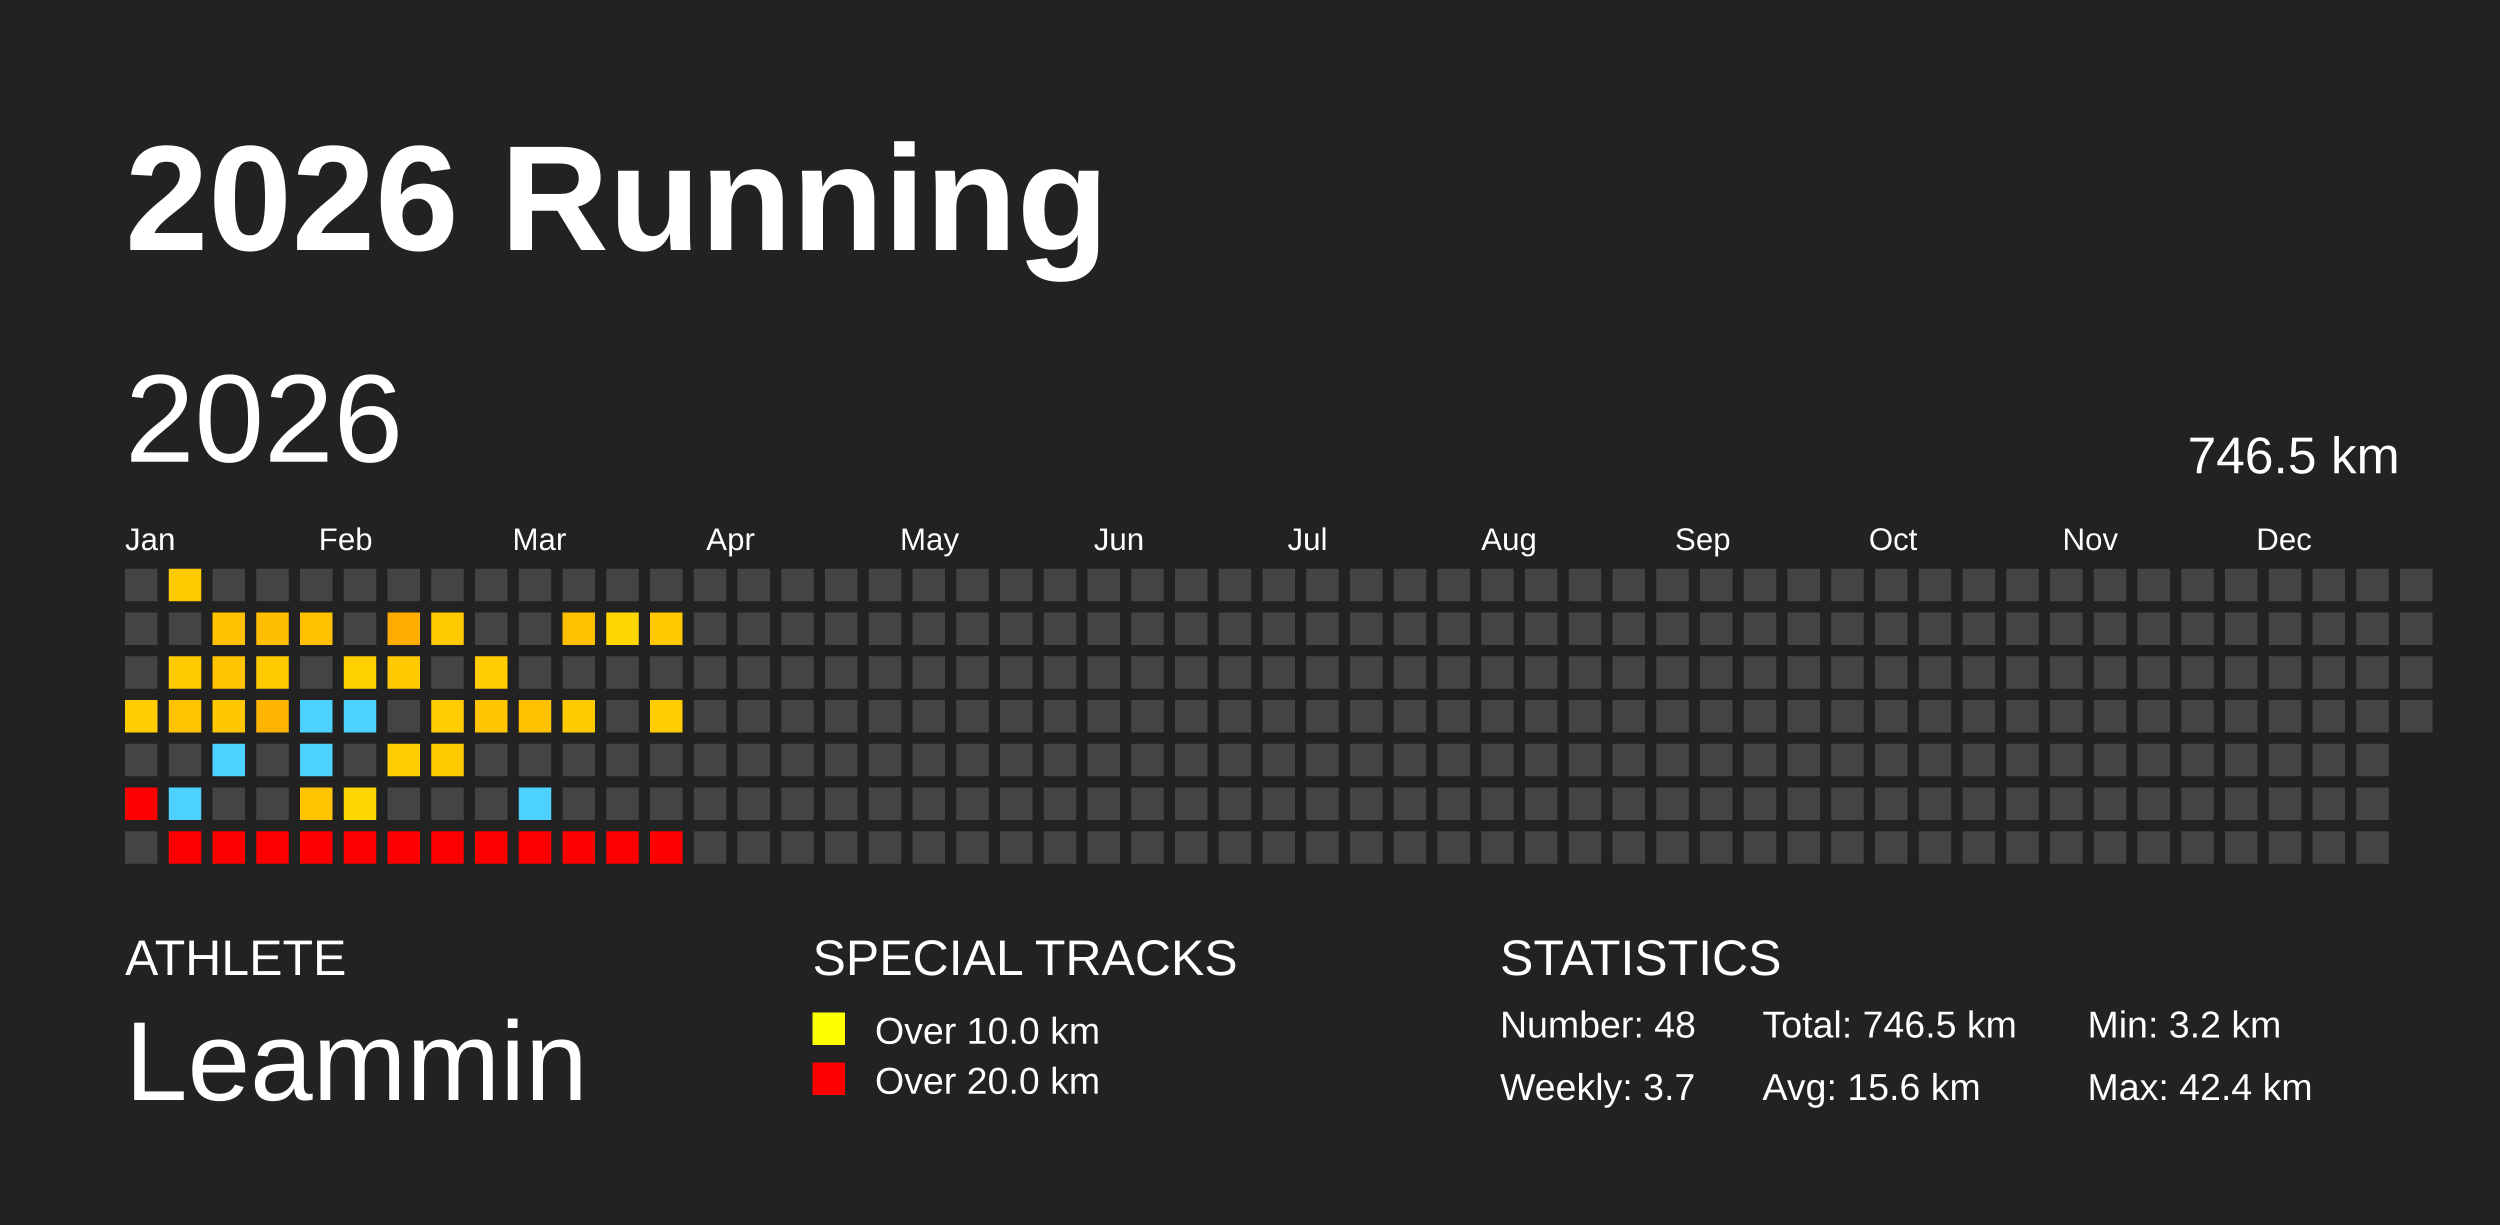
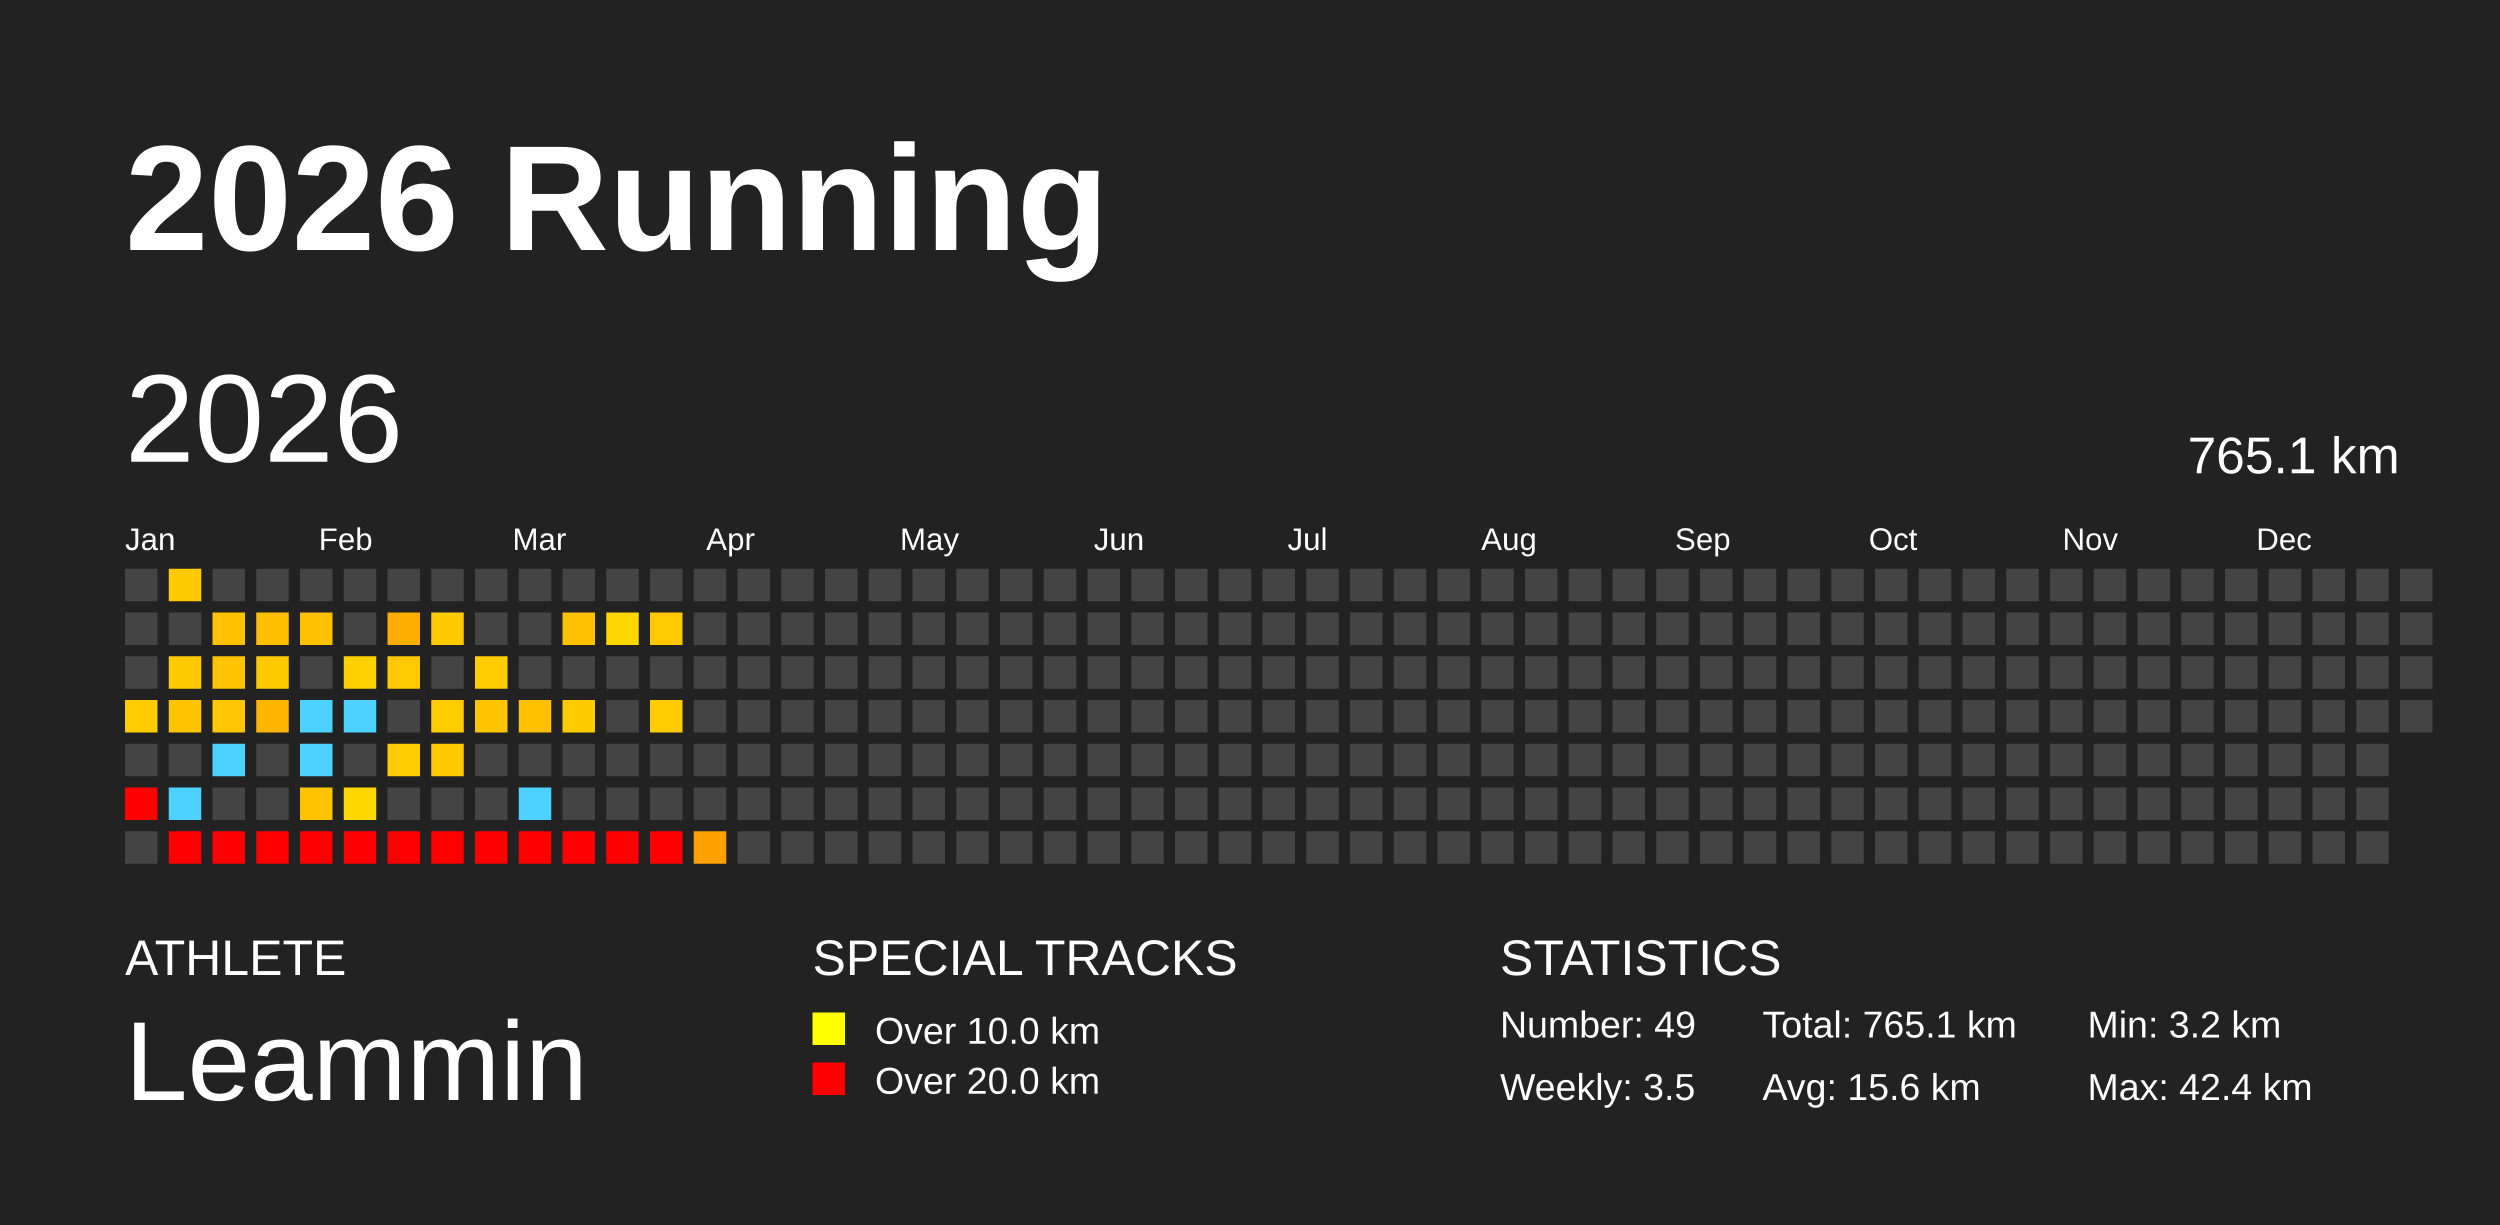
<svg xmlns="http://www.w3.org/2000/svg" baseProfile="full" height="98mm" version="1.1" viewBox="0,0,200,98" width="200mm">
  <defs />
  <rect fill="#222222" height="98" width="200" x="0" y="0" />
  <text fill="#FFFFFF" style="font-size:12px; font-family:Arial; font-weight:bold;" x="10" y="20">2026 Running</text>
  <text fill="#FFFFFF" style="font-size:4px; font-family:Arial" x="10" y="78">ATHLETE</text>
  <text fill="#FFFFFF" style="font-size:9px; font-family:Arial" x="10" y="88">Leammin</text>
  <text fill="#FFFFFF" style="font-size:4px; font-family:Arial" x="65" y="78">SPECIAL TRACKS</text>
  <rect fill="yellow" height="2.6" width="2.6" x="65" y="81" />
  <text fill="#FFFFFF" style="font-size:3px; font-family:Arial" x="70" y="83.5">Over 10.0 km</text>
  <rect fill="red" height="2.6" width="2.6" x="65" y="85" />
  <text fill="#FFFFFF" style="font-size:3px; font-family:Arial" x="70" y="87.5">Over 20.0 km</text>
  <text fill="#FFFFFF" style="font-size:4px; font-family:Arial" x="120" y="78">STATISTICS</text>
-   <text fill="#FFFFFF" style="font-size:3px; font-family:Arial" x="120" y="83">Number: 48</text>
-   <text fill="#FFFFFF" style="font-size:3px; font-family:Arial" x="120" y="88">Weekly: 3.7</text>
-   <text fill="#FFFFFF" style="font-size:3px; font-family:Arial" x="141" y="83">Total: 746.5 km</text>
+   <text fill="#FFFFFF" style="font-size:3px; font-family:Arial" x="120" y="83">Number: 49</text>
+   <text fill="#FFFFFF" style="font-size:3px; font-family:Arial" x="120" y="88">Weekly: 3.5</text>
+   <text fill="#FFFFFF" style="font-size:3px; font-family:Arial" x="141" y="83">Total: 765.1 km</text>
  <text fill="#FFFFFF" style="font-size:3px; font-family:Arial" x="141" y="88">Avg: 15.6 km</text>
  <text fill="#FFFFFF" style="font-size:3px; font-family:Arial" x="167" y="83">Min: 3.2 km</text>
  <text fill="#FFFFFF" style="font-size:3px; font-family:Arial" x="167" y="88">Max: 42.4 km</text>
  <text dominant-baseline="hanging" fill="#FFFFFF" style="font-size:10.0px; font-family:Arial;" x="10" y="30">2026</text>
-   <text dominant-baseline="hanging" fill="#FFFFFF" style="font-size:4.125px; font-family:Arial;" x="175" y="35">746.5 km</text>
+   <text dominant-baseline="hanging" fill="#FFFFFF" style="font-size:4.125px; font-family:Arial;" x="175" y="35">765.1 km</text>
  <text fill="#FFFFFF" style="font-size:2.5px; font-family:Arial" x="10.0" y="44">Jan</text>
  <text fill="#FFFFFF" style="font-size:2.5px; font-family:Arial" x="25.5" y="44">Feb</text>
  <text fill="#FFFFFF" style="font-size:2.5px; font-family:Arial" x="41.0" y="44">Mar</text>
  <text fill="#FFFFFF" style="font-size:2.5px; font-family:Arial" x="56.5" y="44">Apr</text>
  <text fill="#FFFFFF" style="font-size:2.5px; font-family:Arial" x="72.0" y="44">May</text>
  <text fill="#FFFFFF" style="font-size:2.5px; font-family:Arial" x="87.5" y="44">Jun</text>
  <text fill="#FFFFFF" style="font-size:2.5px; font-family:Arial" x="103.0" y="44">Jul</text>
  <text fill="#FFFFFF" style="font-size:2.5px; font-family:Arial" x="118.5" y="44">Aug</text>
  <text fill="#FFFFFF" style="font-size:2.5px; font-family:Arial" x="134.0" y="44">Sep</text>
  <text fill="#FFFFFF" style="font-size:2.5px; font-family:Arial" x="149.5" y="44">Oct</text>
  <text fill="#FFFFFF" style="font-size:2.5px; font-family:Arial" x="165.0" y="44">Nov</text>
  <text fill="#FFFFFF" style="font-size:2.5px; font-family:Arial" x="180.5" y="44">Dec</text>
  <rect fill="#444444" height="2.6" width="2.6" x="10.0" y="45.5" />
  <rect fill="#444444" height="2.6" width="2.6" x="10.0" y="49.0" />
  <rect fill="#444444" height="2.6" width="2.6" x="10.0" y="52.5" />
  <rect fill="#ffcd00" height="2.6" width="2.6" x="10.0" y="56.0" />
  <rect fill="#444444" height="2.6" width="2.6" x="10.0" y="59.5" />
  <rect fill="red" height="2.6" width="2.6" x="10.0" y="63.0" />
  <rect fill="#444444" height="2.6" width="2.6" x="10.0" y="66.5" />
  <rect fill="#ffcb00" height="2.6" width="2.6" x="13.5" y="45.5" />
  <rect fill="#444444" height="2.6" width="2.6" x="13.5" y="49.0" />
  <rect fill="#ffcb00" height="2.6" width="2.6" x="13.5" y="52.5" />
  <rect fill="#ffc400" height="2.6" width="2.6" x="13.5" y="56.0" />
  <rect fill="#444444" height="2.6" width="2.6" x="13.5" y="59.5" />
  <rect fill="#4dd2ff" height="2.6" width="2.6" x="13.5" y="63.0" />
  <rect fill="red" height="2.6" width="2.6" x="13.5" y="66.5" />
  <rect fill="#444444" height="2.6" width="2.6" x="17.0" y="45.5" />
  <rect fill="#ffc100" height="2.6" width="2.6" x="17.0" y="49.0" />
  <rect fill="#ffc400" height="2.6" width="2.6" x="17.0" y="52.5" />
  <rect fill="#ffc700" height="2.6" width="2.6" x="17.0" y="56.0" />
  <rect fill="#4dd2ff" height="2.6" width="2.6" x="17.0" y="59.5" />
  <rect fill="#444444" height="2.6" width="2.6" x="17.0" y="63.0" />
  <rect fill="red" height="2.6" width="2.6" x="17.0" y="66.5" />
  <rect fill="#444444" height="2.6" width="2.6" x="20.5" y="45.5" />
  <rect fill="#ffbe00" height="2.6" width="2.6" x="20.5" y="49.0" />
  <rect fill="#ffca00" height="2.6" width="2.6" x="20.5" y="52.5" />
  <rect fill="#ffb400" height="2.6" width="2.6" x="20.5" y="56.0" />
  <rect fill="#444444" height="2.6" width="2.6" x="20.5" y="59.5" />
  <rect fill="#444444" height="2.6" width="2.6" x="20.5" y="63.0" />
  <rect fill="red" height="2.6" width="2.6" x="20.5" y="66.5" />
  <rect fill="#444444" height="2.6" width="2.6" x="24.0" y="45.5" />
  <rect fill="#ffc000" height="2.6" width="2.6" x="24.0" y="49.0" />
  <rect fill="#444444" height="2.6" width="2.6" x="24.0" y="52.5" />
  <rect fill="#4dd2ff" height="2.6" width="2.6" x="24.0" y="56.0" />
  <rect fill="#4dd2ff" height="2.6" width="2.6" x="24.0" y="59.5" />
  <rect fill="#ffc400" height="2.6" width="2.6" x="24.0" y="63.0" />
  <rect fill="red" height="2.6" width="2.6" x="24.0" y="66.5" />
  <rect fill="#444444" height="2.6" width="2.6" x="27.5" y="45.5" />
  <rect fill="#444444" height="2.6" width="2.6" x="27.5" y="49.0" />
  <rect fill="#ffd000" height="2.6" width="2.6" x="27.5" y="52.5" />
  <rect fill="#4dd2ff" height="2.6" width="2.6" x="27.5" y="56.0" />
  <rect fill="#444444" height="2.6" width="2.6" x="27.5" y="59.5" />
  <rect fill="#ffd600" height="2.6" width="2.6" x="27.5" y="63.0" />
  <rect fill="red" height="2.6" width="2.6" x="27.5" y="66.5" />
  <rect fill="#444444" height="2.6" width="2.6" x="31.0" y="45.5" />
  <rect fill="#ffac00" height="2.6" width="2.6" x="31.0" y="49.0" />
  <rect fill="#ffc800" height="2.6" width="2.6" x="31.0" y="52.5" />
  <rect fill="#444444" height="2.6" width="2.6" x="31.0" y="56.0" />
  <rect fill="#ffcc00" height="2.6" width="2.6" x="31.0" y="59.5" />
  <rect fill="#444444" height="2.6" width="2.6" x="31.0" y="63.0" />
  <rect fill="red" height="2.6" width="2.6" x="31.0" y="66.5" />
  <rect fill="#444444" height="2.6" width="2.6" x="34.5" y="45.5" />
  <rect fill="#ffcb00" height="2.6" width="2.6" x="34.5" y="49.0" />
  <rect fill="#444444" height="2.6" width="2.6" x="34.5" y="52.5" />
  <rect fill="#ffcc00" height="2.6" width="2.6" x="34.5" y="56.0" />
  <rect fill="#ffca00" height="2.6" width="2.6" x="34.5" y="59.5" />
  <rect fill="#444444" height="2.6" width="2.6" x="34.5" y="63.0" />
  <rect fill="red" height="2.6" width="2.6" x="34.5" y="66.5" />
  <rect fill="#444444" height="2.6" width="2.6" x="38.0" y="45.5" />
  <rect fill="#444444" height="2.6" width="2.6" x="38.0" y="49.0" />
  <rect fill="#ffcd00" height="2.6" width="2.6" x="38.0" y="52.5" />
  <rect fill="#ffc500" height="2.6" width="2.6" x="38.0" y="56.0" />
  <rect fill="#444444" height="2.6" width="2.6" x="38.0" y="59.5" />
  <rect fill="#444444" height="2.6" width="2.6" x="38.0" y="63.0" />
  <rect fill="red" height="2.6" width="2.6" x="38.0" y="66.5" />
  <rect fill="#444444" height="2.6" width="2.6" x="41.5" y="45.5" />
  <rect fill="#444444" height="2.6" width="2.6" x="41.5" y="49.0" />
  <rect fill="#444444" height="2.6" width="2.6" x="41.5" y="52.5" />
  <rect fill="#ffc000" height="2.6" width="2.6" x="41.5" y="56.0" />
  <rect fill="#444444" height="2.6" width="2.6" x="41.5" y="59.5" />
  <rect fill="#4dd2ff" height="2.6" width="2.6" x="41.5" y="63.0" />
  <rect fill="red" height="2.6" width="2.6" x="41.5" y="66.5" />
  <rect fill="#444444" height="2.6" width="2.6" x="45.0" y="45.5" />
  <rect fill="#ffc000" height="2.6" width="2.6" x="45.0" y="49.0" />
  <rect fill="#444444" height="2.6" width="2.6" x="45.0" y="52.5" />
  <rect fill="#ffcb00" height="2.6" width="2.6" x="45.0" y="56.0" />
  <rect fill="#444444" height="2.6" width="2.6" x="45.0" y="59.5" />
  <rect fill="#444444" height="2.6" width="2.6" x="45.0" y="63.0" />
  <rect fill="red" height="2.6" width="2.6" x="45.0" y="66.5" />
  <rect fill="#444444" height="2.6" width="2.6" x="48.5" y="45.5" />
  <rect fill="#ffd600" height="2.6" width="2.6" x="48.5" y="49.0" />
  <rect fill="#444444" height="2.6" width="2.6" x="48.5" y="52.5" />
  <rect fill="#444444" height="2.6" width="2.6" x="48.5" y="56.0" />
  <rect fill="#444444" height="2.6" width="2.6" x="48.5" y="59.5" />
  <rect fill="#444444" height="2.6" width="2.6" x="48.5" y="63.0" />
  <rect fill="red" height="2.6" width="2.6" x="48.5" y="66.5" />
  <rect fill="#444444" height="2.6" width="2.6" x="52.0" y="45.5" />
  <rect fill="#ffc800" height="2.6" width="2.6" x="52.0" y="49.0" />
  <rect fill="#444444" height="2.6" width="2.6" x="52.0" y="52.5" />
  <rect fill="#ffcc00" height="2.6" width="2.6" x="52.0" y="56.0" />
  <rect fill="#444444" height="2.6" width="2.6" x="52.0" y="59.5" />
  <rect fill="#444444" height="2.6" width="2.6" x="52.0" y="63.0" />
  <rect fill="red" height="2.6" width="2.6" x="52.0" y="66.5" />
  <rect fill="#444444" height="2.6" width="2.6" x="55.5" y="45.5" />
  <rect fill="#444444" height="2.6" width="2.6" x="55.5" y="49.0" />
  <rect fill="#444444" height="2.6" width="2.6" x="55.5" y="52.5" />
  <rect fill="#444444" height="2.6" width="2.6" x="55.5" y="56.0" />
  <rect fill="#444444" height="2.6" width="2.6" x="55.5" y="59.5" />
  <rect fill="#444444" height="2.6" width="2.6" x="55.5" y="63.0" />
-   <rect fill="#444444" height="2.6" width="2.6" x="55.5" y="66.5" />
+   <rect fill="#ffa200" height="2.6" width="2.6" x="55.5" y="66.5" />
  <rect fill="#444444" height="2.6" width="2.6" x="59.0" y="45.5" />
  <rect fill="#444444" height="2.6" width="2.6" x="59.0" y="49.0" />
  <rect fill="#444444" height="2.6" width="2.6" x="59.0" y="52.5" />
  <rect fill="#444444" height="2.6" width="2.6" x="59.0" y="56.0" />
  <rect fill="#444444" height="2.6" width="2.6" x="59.0" y="59.5" />
  <rect fill="#444444" height="2.6" width="2.6" x="59.0" y="63.0" />
  <rect fill="#444444" height="2.6" width="2.6" x="59.0" y="66.5" />
  <rect fill="#444444" height="2.6" width="2.6" x="62.5" y="45.5" />
  <rect fill="#444444" height="2.6" width="2.6" x="62.5" y="49.0" />
  <rect fill="#444444" height="2.6" width="2.6" x="62.5" y="52.5" />
  <rect fill="#444444" height="2.6" width="2.6" x="62.5" y="56.0" />
  <rect fill="#444444" height="2.6" width="2.6" x="62.5" y="59.5" />
  <rect fill="#444444" height="2.6" width="2.6" x="62.5" y="63.0" />
  <rect fill="#444444" height="2.6" width="2.6" x="62.5" y="66.5" />
  <rect fill="#444444" height="2.6" width="2.6" x="66.0" y="45.5" />
  <rect fill="#444444" height="2.6" width="2.6" x="66.0" y="49.0" />
  <rect fill="#444444" height="2.6" width="2.6" x="66.0" y="52.5" />
  <rect fill="#444444" height="2.6" width="2.6" x="66.0" y="56.0" />
  <rect fill="#444444" height="2.6" width="2.6" x="66.0" y="59.5" />
  <rect fill="#444444" height="2.6" width="2.6" x="66.0" y="63.0" />
  <rect fill="#444444" height="2.6" width="2.6" x="66.0" y="66.5" />
  <rect fill="#444444" height="2.6" width="2.6" x="69.5" y="45.5" />
  <rect fill="#444444" height="2.6" width="2.6" x="69.5" y="49.0" />
  <rect fill="#444444" height="2.6" width="2.6" x="69.5" y="52.5" />
  <rect fill="#444444" height="2.6" width="2.6" x="69.5" y="56.0" />
  <rect fill="#444444" height="2.6" width="2.6" x="69.5" y="59.5" />
  <rect fill="#444444" height="2.6" width="2.6" x="69.5" y="63.0" />
  <rect fill="#444444" height="2.6" width="2.6" x="69.5" y="66.5" />
  <rect fill="#444444" height="2.6" width="2.6" x="73.0" y="45.5" />
  <rect fill="#444444" height="2.6" width="2.6" x="73.0" y="49.0" />
  <rect fill="#444444" height="2.6" width="2.6" x="73.0" y="52.5" />
  <rect fill="#444444" height="2.6" width="2.6" x="73.0" y="56.0" />
  <rect fill="#444444" height="2.6" width="2.6" x="73.0" y="59.5" />
  <rect fill="#444444" height="2.6" width="2.6" x="73.0" y="63.0" />
  <rect fill="#444444" height="2.6" width="2.6" x="73.0" y="66.5" />
  <rect fill="#444444" height="2.6" width="2.6" x="76.5" y="45.5" />
  <rect fill="#444444" height="2.6" width="2.6" x="76.5" y="49.0" />
  <rect fill="#444444" height="2.6" width="2.6" x="76.5" y="52.5" />
  <rect fill="#444444" height="2.6" width="2.6" x="76.5" y="56.0" />
  <rect fill="#444444" height="2.6" width="2.6" x="76.5" y="59.5" />
  <rect fill="#444444" height="2.6" width="2.6" x="76.5" y="63.0" />
  <rect fill="#444444" height="2.6" width="2.6" x="76.5" y="66.5" />
  <rect fill="#444444" height="2.6" width="2.6" x="80.0" y="45.5" />
  <rect fill="#444444" height="2.6" width="2.6" x="80.0" y="49.0" />
  <rect fill="#444444" height="2.6" width="2.6" x="80.0" y="52.5" />
  <rect fill="#444444" height="2.6" width="2.6" x="80.0" y="56.0" />
  <rect fill="#444444" height="2.6" width="2.6" x="80.0" y="59.5" />
  <rect fill="#444444" height="2.6" width="2.6" x="80.0" y="63.0" />
  <rect fill="#444444" height="2.6" width="2.6" x="80.0" y="66.5" />
  <rect fill="#444444" height="2.6" width="2.6" x="83.5" y="45.5" />
  <rect fill="#444444" height="2.6" width="2.6" x="83.5" y="49.0" />
  <rect fill="#444444" height="2.6" width="2.6" x="83.5" y="52.5" />
  <rect fill="#444444" height="2.6" width="2.6" x="83.5" y="56.0" />
  <rect fill="#444444" height="2.6" width="2.6" x="83.5" y="59.5" />
  <rect fill="#444444" height="2.6" width="2.6" x="83.5" y="63.0" />
  <rect fill="#444444" height="2.6" width="2.6" x="83.5" y="66.5" />
  <rect fill="#444444" height="2.6" width="2.6" x="87.0" y="45.5" />
  <rect fill="#444444" height="2.6" width="2.6" x="87.0" y="49.0" />
  <rect fill="#444444" height="2.6" width="2.6" x="87.0" y="52.5" />
  <rect fill="#444444" height="2.6" width="2.6" x="87.0" y="56.0" />
  <rect fill="#444444" height="2.6" width="2.6" x="87.0" y="59.5" />
  <rect fill="#444444" height="2.6" width="2.6" x="87.0" y="63.0" />
  <rect fill="#444444" height="2.6" width="2.6" x="87.0" y="66.5" />
  <rect fill="#444444" height="2.6" width="2.6" x="90.5" y="45.5" />
  <rect fill="#444444" height="2.6" width="2.6" x="90.5" y="49.0" />
  <rect fill="#444444" height="2.6" width="2.6" x="90.5" y="52.5" />
  <rect fill="#444444" height="2.6" width="2.6" x="90.5" y="56.0" />
  <rect fill="#444444" height="2.6" width="2.6" x="90.5" y="59.5" />
  <rect fill="#444444" height="2.6" width="2.6" x="90.5" y="63.0" />
  <rect fill="#444444" height="2.6" width="2.6" x="90.5" y="66.5" />
  <rect fill="#444444" height="2.6" width="2.6" x="94.0" y="45.5" />
  <rect fill="#444444" height="2.6" width="2.6" x="94.0" y="49.0" />
  <rect fill="#444444" height="2.6" width="2.6" x="94.0" y="52.5" />
  <rect fill="#444444" height="2.6" width="2.6" x="94.0" y="56.0" />
  <rect fill="#444444" height="2.6" width="2.6" x="94.0" y="59.5" />
  <rect fill="#444444" height="2.6" width="2.6" x="94.0" y="63.0" />
  <rect fill="#444444" height="2.6" width="2.6" x="94.0" y="66.5" />
  <rect fill="#444444" height="2.6" width="2.6" x="97.5" y="45.5" />
  <rect fill="#444444" height="2.6" width="2.6" x="97.5" y="49.0" />
  <rect fill="#444444" height="2.6" width="2.6" x="97.5" y="52.5" />
  <rect fill="#444444" height="2.6" width="2.6" x="97.5" y="56.0" />
  <rect fill="#444444" height="2.6" width="2.6" x="97.5" y="59.5" />
  <rect fill="#444444" height="2.6" width="2.6" x="97.5" y="63.0" />
  <rect fill="#444444" height="2.6" width="2.6" x="97.5" y="66.5" />
  <rect fill="#444444" height="2.6" width="2.6" x="101.0" y="45.5" />
  <rect fill="#444444" height="2.6" width="2.6" x="101.0" y="49.0" />
  <rect fill="#444444" height="2.6" width="2.6" x="101.0" y="52.5" />
  <rect fill="#444444" height="2.6" width="2.6" x="101.0" y="56.0" />
  <rect fill="#444444" height="2.6" width="2.6" x="101.0" y="59.5" />
  <rect fill="#444444" height="2.6" width="2.6" x="101.0" y="63.0" />
  <rect fill="#444444" height="2.6" width="2.6" x="101.0" y="66.5" />
  <rect fill="#444444" height="2.6" width="2.6" x="104.5" y="45.5" />
  <rect fill="#444444" height="2.6" width="2.6" x="104.5" y="49.0" />
  <rect fill="#444444" height="2.6" width="2.6" x="104.5" y="52.5" />
  <rect fill="#444444" height="2.6" width="2.6" x="104.5" y="56.0" />
  <rect fill="#444444" height="2.6" width="2.6" x="104.5" y="59.5" />
  <rect fill="#444444" height="2.6" width="2.6" x="104.5" y="63.0" />
  <rect fill="#444444" height="2.6" width="2.6" x="104.5" y="66.5" />
  <rect fill="#444444" height="2.6" width="2.6" x="108.0" y="45.5" />
  <rect fill="#444444" height="2.6" width="2.6" x="108.0" y="49.0" />
  <rect fill="#444444" height="2.6" width="2.6" x="108.0" y="52.5" />
  <rect fill="#444444" height="2.6" width="2.6" x="108.0" y="56.0" />
  <rect fill="#444444" height="2.6" width="2.6" x="108.0" y="59.5" />
  <rect fill="#444444" height="2.6" width="2.6" x="108.0" y="63.0" />
  <rect fill="#444444" height="2.6" width="2.6" x="108.0" y="66.5" />
  <rect fill="#444444" height="2.6" width="2.6" x="111.5" y="45.5" />
  <rect fill="#444444" height="2.6" width="2.6" x="111.5" y="49.0" />
  <rect fill="#444444" height="2.6" width="2.6" x="111.5" y="52.5" />
  <rect fill="#444444" height="2.6" width="2.6" x="111.5" y="56.0" />
  <rect fill="#444444" height="2.6" width="2.6" x="111.5" y="59.5" />
  <rect fill="#444444" height="2.6" width="2.6" x="111.5" y="63.0" />
  <rect fill="#444444" height="2.6" width="2.6" x="111.5" y="66.5" />
  <rect fill="#444444" height="2.6" width="2.6" x="115.0" y="45.5" />
  <rect fill="#444444" height="2.6" width="2.6" x="115.0" y="49.0" />
  <rect fill="#444444" height="2.6" width="2.6" x="115.0" y="52.5" />
  <rect fill="#444444" height="2.6" width="2.6" x="115.0" y="56.0" />
  <rect fill="#444444" height="2.6" width="2.6" x="115.0" y="59.5" />
  <rect fill="#444444" height="2.6" width="2.6" x="115.0" y="63.0" />
  <rect fill="#444444" height="2.6" width="2.6" x="115.0" y="66.5" />
  <rect fill="#444444" height="2.6" width="2.6" x="118.5" y="45.5" />
  <rect fill="#444444" height="2.6" width="2.6" x="118.5" y="49.0" />
  <rect fill="#444444" height="2.6" width="2.6" x="118.5" y="52.5" />
  <rect fill="#444444" height="2.6" width="2.6" x="118.5" y="56.0" />
  <rect fill="#444444" height="2.6" width="2.6" x="118.5" y="59.5" />
  <rect fill="#444444" height="2.6" width="2.6" x="118.5" y="63.0" />
  <rect fill="#444444" height="2.6" width="2.6" x="118.5" y="66.5" />
  <rect fill="#444444" height="2.6" width="2.6" x="122.0" y="45.5" />
  <rect fill="#444444" height="2.6" width="2.6" x="122.0" y="49.0" />
  <rect fill="#444444" height="2.6" width="2.6" x="122.0" y="52.5" />
  <rect fill="#444444" height="2.6" width="2.6" x="122.0" y="56.0" />
  <rect fill="#444444" height="2.6" width="2.6" x="122.0" y="59.5" />
  <rect fill="#444444" height="2.6" width="2.6" x="122.0" y="63.0" />
  <rect fill="#444444" height="2.6" width="2.6" x="122.0" y="66.5" />
  <rect fill="#444444" height="2.6" width="2.6" x="125.5" y="45.5" />
  <rect fill="#444444" height="2.6" width="2.6" x="125.5" y="49.0" />
  <rect fill="#444444" height="2.6" width="2.6" x="125.5" y="52.5" />
  <rect fill="#444444" height="2.6" width="2.6" x="125.5" y="56.0" />
  <rect fill="#444444" height="2.6" width="2.6" x="125.5" y="59.5" />
  <rect fill="#444444" height="2.6" width="2.6" x="125.5" y="63.0" />
  <rect fill="#444444" height="2.6" width="2.6" x="125.5" y="66.5" />
  <rect fill="#444444" height="2.6" width="2.6" x="129.0" y="45.5" />
  <rect fill="#444444" height="2.6" width="2.6" x="129.0" y="49.0" />
  <rect fill="#444444" height="2.6" width="2.6" x="129.0" y="52.5" />
  <rect fill="#444444" height="2.6" width="2.6" x="129.0" y="56.0" />
  <rect fill="#444444" height="2.6" width="2.6" x="129.0" y="59.5" />
  <rect fill="#444444" height="2.6" width="2.6" x="129.0" y="63.0" />
  <rect fill="#444444" height="2.6" width="2.6" x="129.0" y="66.5" />
  <rect fill="#444444" height="2.6" width="2.6" x="132.5" y="45.5" />
  <rect fill="#444444" height="2.6" width="2.6" x="132.5" y="49.0" />
  <rect fill="#444444" height="2.6" width="2.6" x="132.5" y="52.5" />
  <rect fill="#444444" height="2.6" width="2.6" x="132.5" y="56.0" />
  <rect fill="#444444" height="2.6" width="2.6" x="132.5" y="59.5" />
  <rect fill="#444444" height="2.6" width="2.6" x="132.5" y="63.0" />
  <rect fill="#444444" height="2.6" width="2.6" x="132.5" y="66.5" />
  <rect fill="#444444" height="2.6" width="2.6" x="136.0" y="45.5" />
  <rect fill="#444444" height="2.6" width="2.6" x="136.0" y="49.0" />
  <rect fill="#444444" height="2.6" width="2.6" x="136.0" y="52.5" />
  <rect fill="#444444" height="2.6" width="2.6" x="136.0" y="56.0" />
  <rect fill="#444444" height="2.6" width="2.6" x="136.0" y="59.5" />
  <rect fill="#444444" height="2.6" width="2.6" x="136.0" y="63.0" />
  <rect fill="#444444" height="2.6" width="2.6" x="136.0" y="66.5" />
  <rect fill="#444444" height="2.6" width="2.6" x="139.5" y="45.5" />
  <rect fill="#444444" height="2.6" width="2.6" x="139.5" y="49.0" />
  <rect fill="#444444" height="2.6" width="2.6" x="139.5" y="52.5" />
  <rect fill="#444444" height="2.6" width="2.6" x="139.5" y="56.0" />
  <rect fill="#444444" height="2.6" width="2.6" x="139.5" y="59.5" />
  <rect fill="#444444" height="2.6" width="2.6" x="139.5" y="63.0" />
  <rect fill="#444444" height="2.6" width="2.6" x="139.5" y="66.5" />
  <rect fill="#444444" height="2.6" width="2.6" x="143.0" y="45.5" />
  <rect fill="#444444" height="2.6" width="2.6" x="143.0" y="49.0" />
  <rect fill="#444444" height="2.6" width="2.6" x="143.0" y="52.5" />
  <rect fill="#444444" height="2.6" width="2.6" x="143.0" y="56.0" />
  <rect fill="#444444" height="2.6" width="2.6" x="143.0" y="59.5" />
  <rect fill="#444444" height="2.6" width="2.6" x="143.0" y="63.0" />
  <rect fill="#444444" height="2.6" width="2.6" x="143.0" y="66.5" />
  <rect fill="#444444" height="2.6" width="2.6" x="146.5" y="45.5" />
  <rect fill="#444444" height="2.6" width="2.6" x="146.5" y="49.0" />
  <rect fill="#444444" height="2.6" width="2.6" x="146.5" y="52.5" />
  <rect fill="#444444" height="2.6" width="2.6" x="146.5" y="56.0" />
  <rect fill="#444444" height="2.6" width="2.6" x="146.5" y="59.5" />
  <rect fill="#444444" height="2.6" width="2.6" x="146.5" y="63.0" />
  <rect fill="#444444" height="2.6" width="2.6" x="146.5" y="66.5" />
  <rect fill="#444444" height="2.6" width="2.6" x="150.0" y="45.5" />
  <rect fill="#444444" height="2.6" width="2.6" x="150.0" y="49.0" />
  <rect fill="#444444" height="2.6" width="2.6" x="150.0" y="52.5" />
  <rect fill="#444444" height="2.6" width="2.6" x="150.0" y="56.0" />
  <rect fill="#444444" height="2.6" width="2.6" x="150.0" y="59.5" />
  <rect fill="#444444" height="2.6" width="2.6" x="150.0" y="63.0" />
  <rect fill="#444444" height="2.6" width="2.6" x="150.0" y="66.5" />
  <rect fill="#444444" height="2.6" width="2.6" x="153.5" y="45.5" />
  <rect fill="#444444" height="2.6" width="2.6" x="153.5" y="49.0" />
  <rect fill="#444444" height="2.6" width="2.6" x="153.5" y="52.5" />
  <rect fill="#444444" height="2.6" width="2.6" x="153.5" y="56.0" />
  <rect fill="#444444" height="2.6" width="2.6" x="153.5" y="59.5" />
  <rect fill="#444444" height="2.6" width="2.6" x="153.5" y="63.0" />
  <rect fill="#444444" height="2.6" width="2.6" x="153.5" y="66.5" />
  <rect fill="#444444" height="2.6" width="2.6" x="157.0" y="45.5" />
  <rect fill="#444444" height="2.6" width="2.6" x="157.0" y="49.0" />
  <rect fill="#444444" height="2.6" width="2.6" x="157.0" y="52.5" />
  <rect fill="#444444" height="2.6" width="2.6" x="157.0" y="56.0" />
  <rect fill="#444444" height="2.6" width="2.6" x="157.0" y="59.5" />
  <rect fill="#444444" height="2.6" width="2.6" x="157.0" y="63.0" />
  <rect fill="#444444" height="2.6" width="2.6" x="157.0" y="66.5" />
  <rect fill="#444444" height="2.6" width="2.6" x="160.5" y="45.5" />
  <rect fill="#444444" height="2.6" width="2.6" x="160.5" y="49.0" />
  <rect fill="#444444" height="2.6" width="2.6" x="160.5" y="52.5" />
  <rect fill="#444444" height="2.6" width="2.6" x="160.5" y="56.0" />
  <rect fill="#444444" height="2.6" width="2.6" x="160.5" y="59.5" />
  <rect fill="#444444" height="2.6" width="2.6" x="160.5" y="63.0" />
  <rect fill="#444444" height="2.6" width="2.6" x="160.5" y="66.5" />
  <rect fill="#444444" height="2.6" width="2.6" x="164.0" y="45.5" />
  <rect fill="#444444" height="2.6" width="2.6" x="164.0" y="49.0" />
  <rect fill="#444444" height="2.6" width="2.6" x="164.0" y="52.5" />
  <rect fill="#444444" height="2.6" width="2.6" x="164.0" y="56.0" />
  <rect fill="#444444" height="2.6" width="2.6" x="164.0" y="59.5" />
  <rect fill="#444444" height="2.6" width="2.6" x="164.0" y="63.0" />
  <rect fill="#444444" height="2.6" width="2.6" x="164.0" y="66.5" />
  <rect fill="#444444" height="2.6" width="2.6" x="167.5" y="45.5" />
  <rect fill="#444444" height="2.6" width="2.6" x="167.5" y="49.0" />
  <rect fill="#444444" height="2.6" width="2.6" x="167.5" y="52.5" />
  <rect fill="#444444" height="2.6" width="2.6" x="167.5" y="56.0" />
  <rect fill="#444444" height="2.6" width="2.6" x="167.5" y="59.5" />
  <rect fill="#444444" height="2.6" width="2.6" x="167.5" y="63.0" />
  <rect fill="#444444" height="2.6" width="2.6" x="167.5" y="66.5" />
  <rect fill="#444444" height="2.6" width="2.6" x="171.0" y="45.5" />
  <rect fill="#444444" height="2.6" width="2.6" x="171.0" y="49.0" />
  <rect fill="#444444" height="2.6" width="2.6" x="171.0" y="52.5" />
  <rect fill="#444444" height="2.6" width="2.6" x="171.0" y="56.0" />
  <rect fill="#444444" height="2.6" width="2.6" x="171.0" y="59.5" />
  <rect fill="#444444" height="2.6" width="2.6" x="171.0" y="63.0" />
  <rect fill="#444444" height="2.6" width="2.6" x="171.0" y="66.5" />
  <rect fill="#444444" height="2.6" width="2.6" x="174.5" y="45.5" />
  <rect fill="#444444" height="2.6" width="2.6" x="174.5" y="49.0" />
  <rect fill="#444444" height="2.6" width="2.6" x="174.5" y="52.5" />
  <rect fill="#444444" height="2.6" width="2.6" x="174.5" y="56.0" />
  <rect fill="#444444" height="2.6" width="2.6" x="174.5" y="59.5" />
  <rect fill="#444444" height="2.6" width="2.6" x="174.5" y="63.0" />
  <rect fill="#444444" height="2.6" width="2.6" x="174.5" y="66.5" />
  <rect fill="#444444" height="2.6" width="2.6" x="178.0" y="45.5" />
  <rect fill="#444444" height="2.6" width="2.6" x="178.0" y="49.0" />
  <rect fill="#444444" height="2.6" width="2.6" x="178.0" y="52.5" />
  <rect fill="#444444" height="2.6" width="2.6" x="178.0" y="56.0" />
  <rect fill="#444444" height="2.6" width="2.6" x="178.0" y="59.5" />
  <rect fill="#444444" height="2.6" width="2.6" x="178.0" y="63.0" />
  <rect fill="#444444" height="2.6" width="2.6" x="178.0" y="66.5" />
  <rect fill="#444444" height="2.6" width="2.6" x="181.5" y="45.5" />
  <rect fill="#444444" height="2.6" width="2.6" x="181.5" y="49.0" />
  <rect fill="#444444" height="2.6" width="2.6" x="181.5" y="52.5" />
  <rect fill="#444444" height="2.6" width="2.6" x="181.5" y="56.0" />
  <rect fill="#444444" height="2.6" width="2.6" x="181.5" y="59.5" />
  <rect fill="#444444" height="2.6" width="2.6" x="181.5" y="63.0" />
  <rect fill="#444444" height="2.6" width="2.6" x="181.5" y="66.5" />
  <rect fill="#444444" height="2.6" width="2.6" x="185.0" y="45.5" />
  <rect fill="#444444" height="2.6" width="2.6" x="185.0" y="49.0" />
  <rect fill="#444444" height="2.6" width="2.6" x="185.0" y="52.5" />
  <rect fill="#444444" height="2.6" width="2.6" x="185.0" y="56.0" />
  <rect fill="#444444" height="2.6" width="2.6" x="185.0" y="59.5" />
  <rect fill="#444444" height="2.6" width="2.6" x="185.0" y="63.0" />
  <rect fill="#444444" height="2.6" width="2.6" x="185.0" y="66.5" />
  <rect fill="#444444" height="2.6" width="2.6" x="188.5" y="45.5" />
  <rect fill="#444444" height="2.6" width="2.6" x="188.5" y="49.0" />
  <rect fill="#444444" height="2.6" width="2.6" x="188.5" y="52.5" />
  <rect fill="#444444" height="2.6" width="2.6" x="188.5" y="56.0" />
  <rect fill="#444444" height="2.6" width="2.6" x="188.5" y="59.5" />
  <rect fill="#444444" height="2.6" width="2.6" x="188.5" y="63.0" />
  <rect fill="#444444" height="2.6" width="2.6" x="188.5" y="66.5" />
  <rect fill="#444444" height="2.6" width="2.6" x="192.0" y="45.5" />
  <rect fill="#444444" height="2.6" width="2.6" x="192.0" y="49.0" />
  <rect fill="#444444" height="2.6" width="2.6" x="192.0" y="52.5" />
  <rect fill="#444444" height="2.6" width="2.6" x="192.0" y="56.0" />
</svg>
